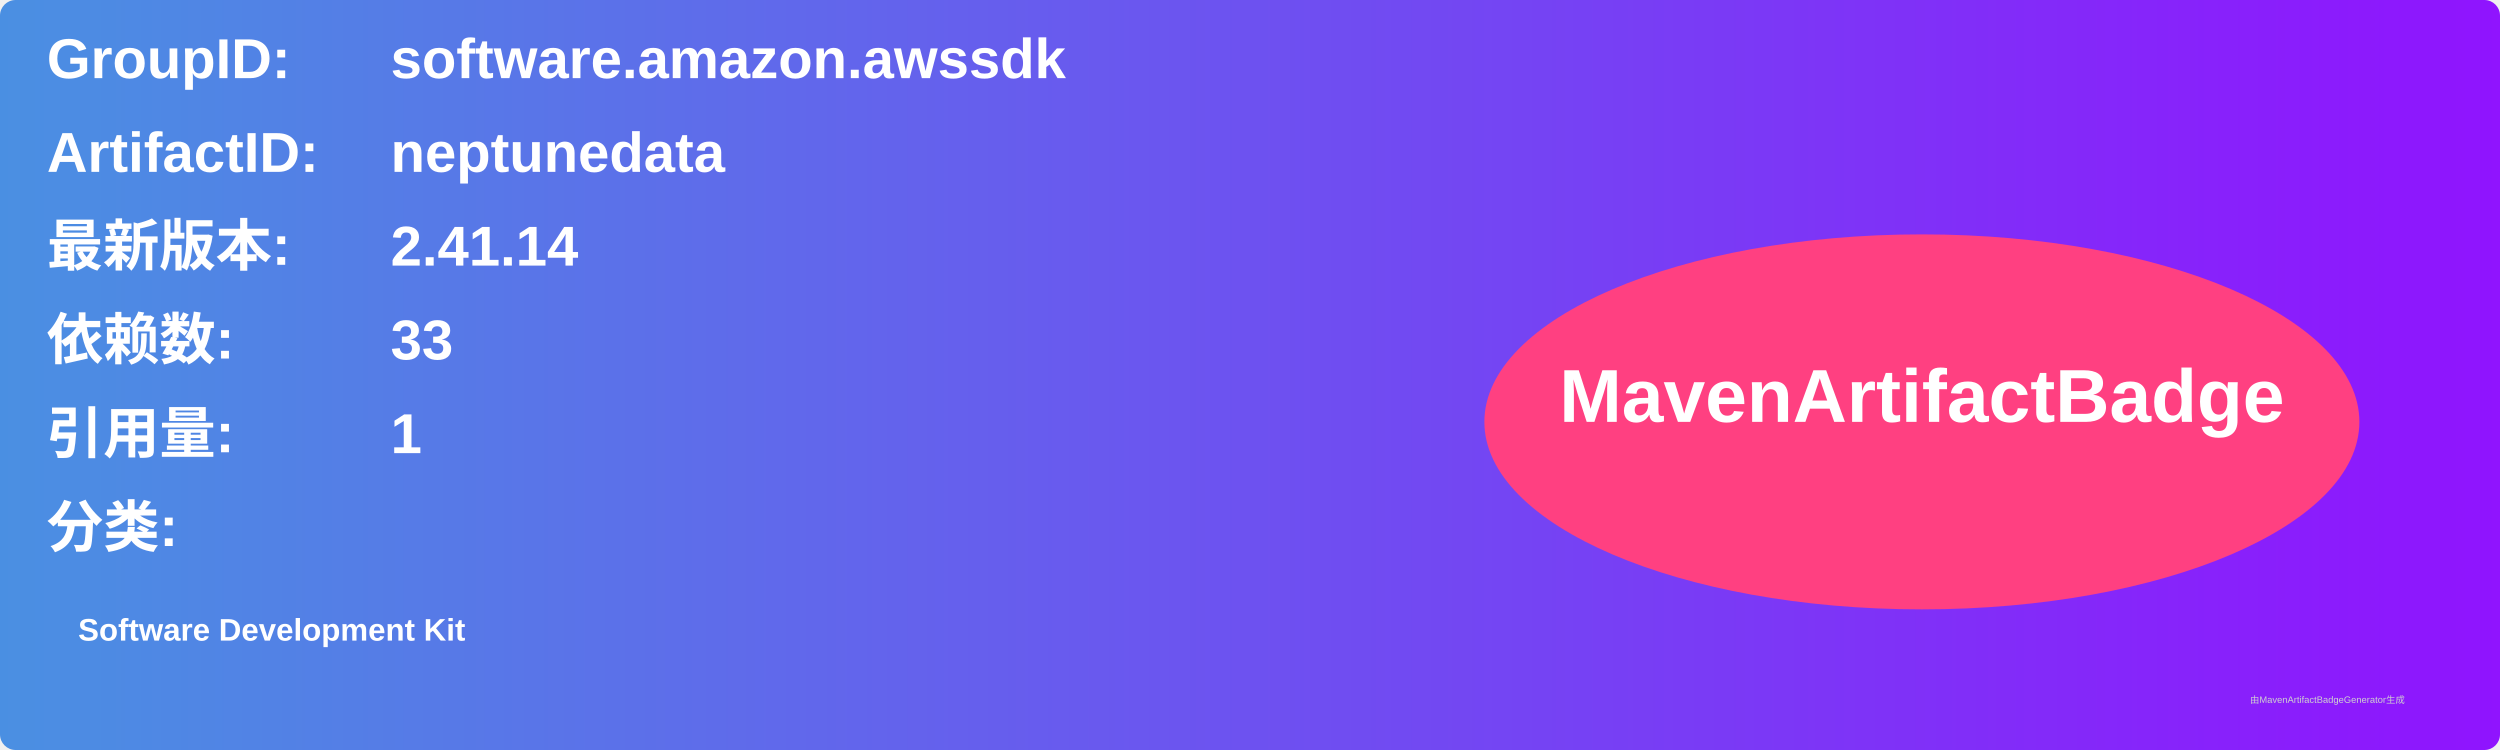
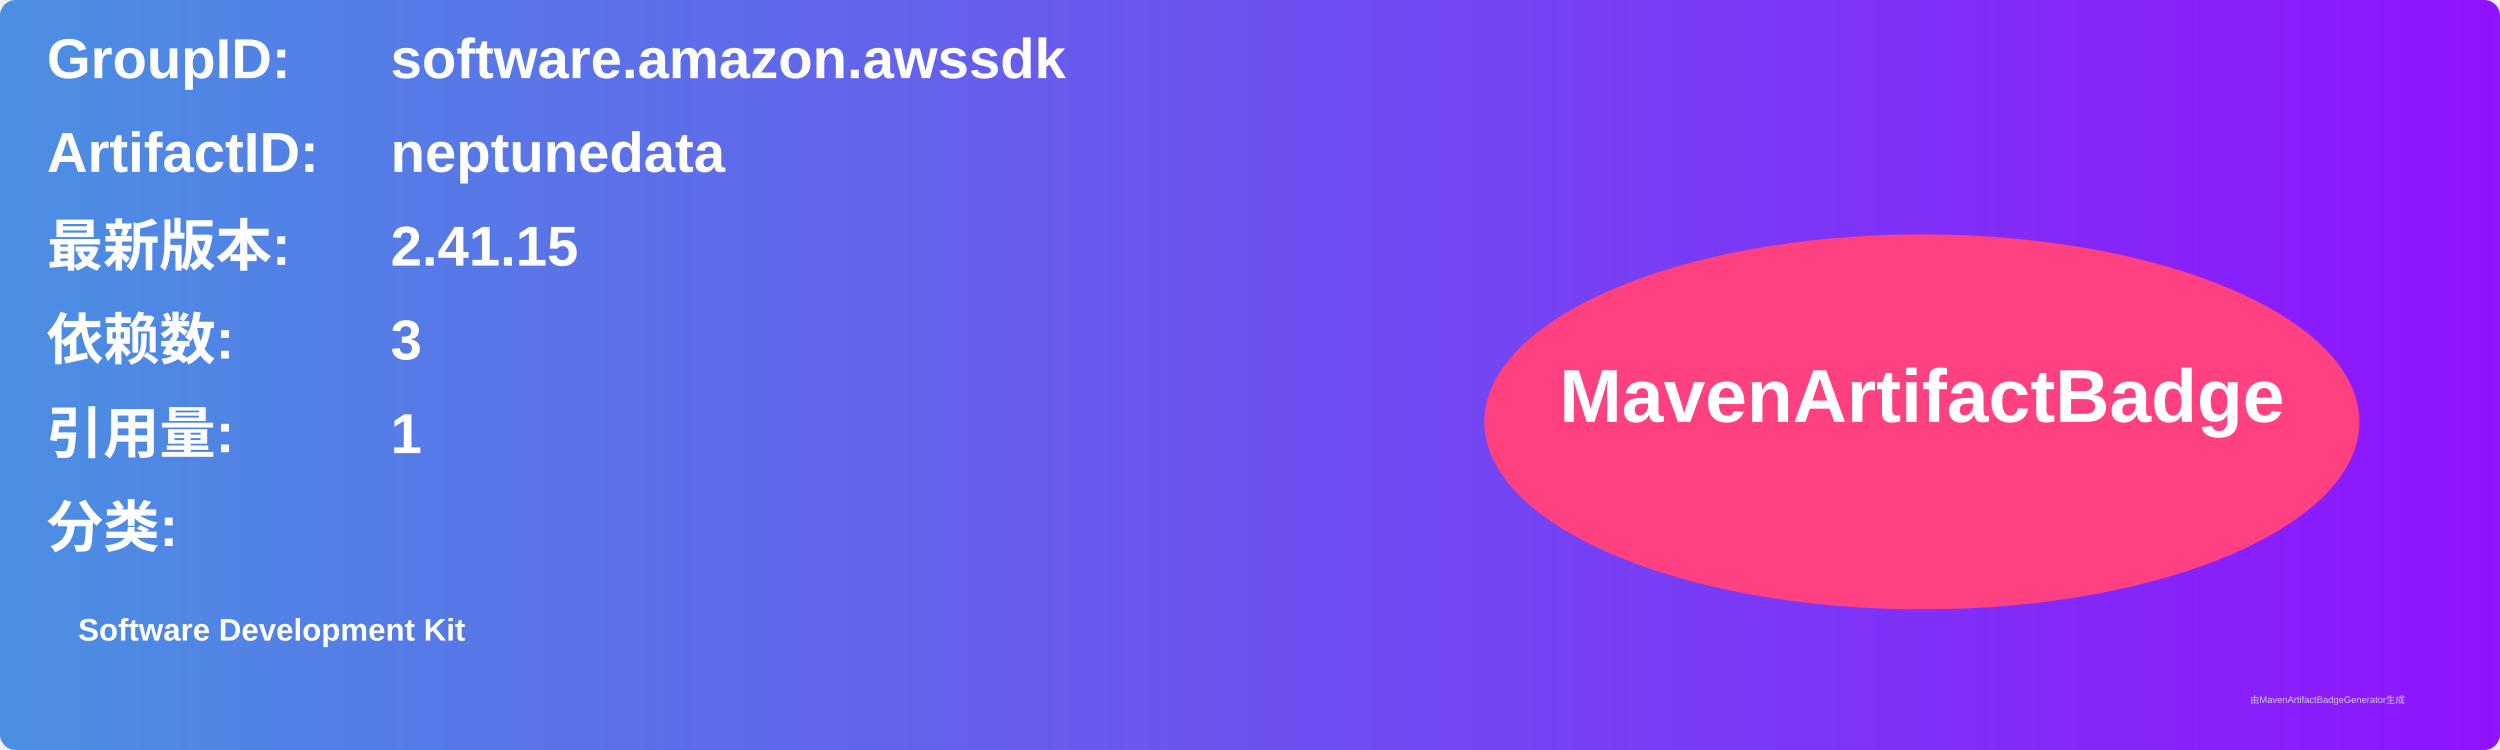
<svg xmlns="http://www.w3.org/2000/svg" width="800" height="240" viewBox="0 0 800 240">
  <linearGradient id="grad" x1="0%" y1="0%" x2="100%" y2="0%">
    <stop offset="0%" stop-color="#4a90e2" />
    <stop offset="100%" stop-color="#9013fe" />
  </linearGradient>
  <rect width="100%" height="100%" rx="5" ry="5" fill="url(#grad)" />
  <g transform="translate(15, 15)">
    <text x="0" y="10" font-family="Arial" font-size="18" fill="white" font-weight="bold" width="260">GroupID:</text>
    <text x="110" y="10" font-family="Arial" font-size="18" fill="white" font-weight="bold" width="460">software.amazon.awssdk</text>
    <text x="0" y="40" font-family="Arial" font-size="18" fill="white" font-weight="bold" width="260">ArtifactID:</text>
    <text x="110" y="40" font-family="Arial" font-size="18" fill="white" font-weight="bold" width="460">neptunedata</text>
    <text x="0" y="70" font-family="Arial" font-size="18" fill="white" font-weight="bold">最新版本:</text>
    <text x="110" y="70" font-family="Arial" font-size="18" fill="white" font-weight="bold">
-       <tspan font-weight="bold">2.41.14</tspan>
+       <tspan font-weight="bold">2.41.15</tspan>
    </text>
    <text x="0" y="100" font-family="Arial" font-size="18" fill="white" font-weight="bold">依赖数: </text>
    <text x="110" y="100" font-family="Arial" font-size="18" fill="white">
-       <tspan font-weight="bold">33</tspan>
+       <tspan font-weight="bold">3</tspan>
    </text>
    <text x="0" y="130" font-family="Arial" font-size="18" fill="white" font-weight="bold">引用量: </text>
    <text x="110" y="130" font-family="Arial" font-size="18" fill="white">
      <tspan font-weight="bold">1</tspan>
    </text>
    <text x="0" y="160" font-family="Arial" font-size="18" fill="white" font-weight="bold">分类:</text>
    <text x="10" y="190" font-family="Arial" font-size="10" fill="white">
      <tspan font-weight="bold">Software Development Kit</tspan>
    </text>
    <ellipse cx="600" cy="120" rx="140" ry="60" fill="#ff4081" />
    <text x="600" y="120" text-anchor="middle" font-family="Arial" font-size="24" fill="white" font-weight="bold">MavenArtifactBadge</text>
  </g>
  <text x="720" y="225" font-family="Arial" font-size="3" fill="#d0d0d0">由MavenArtifactBadgeGenerator生成</text>
</svg>
